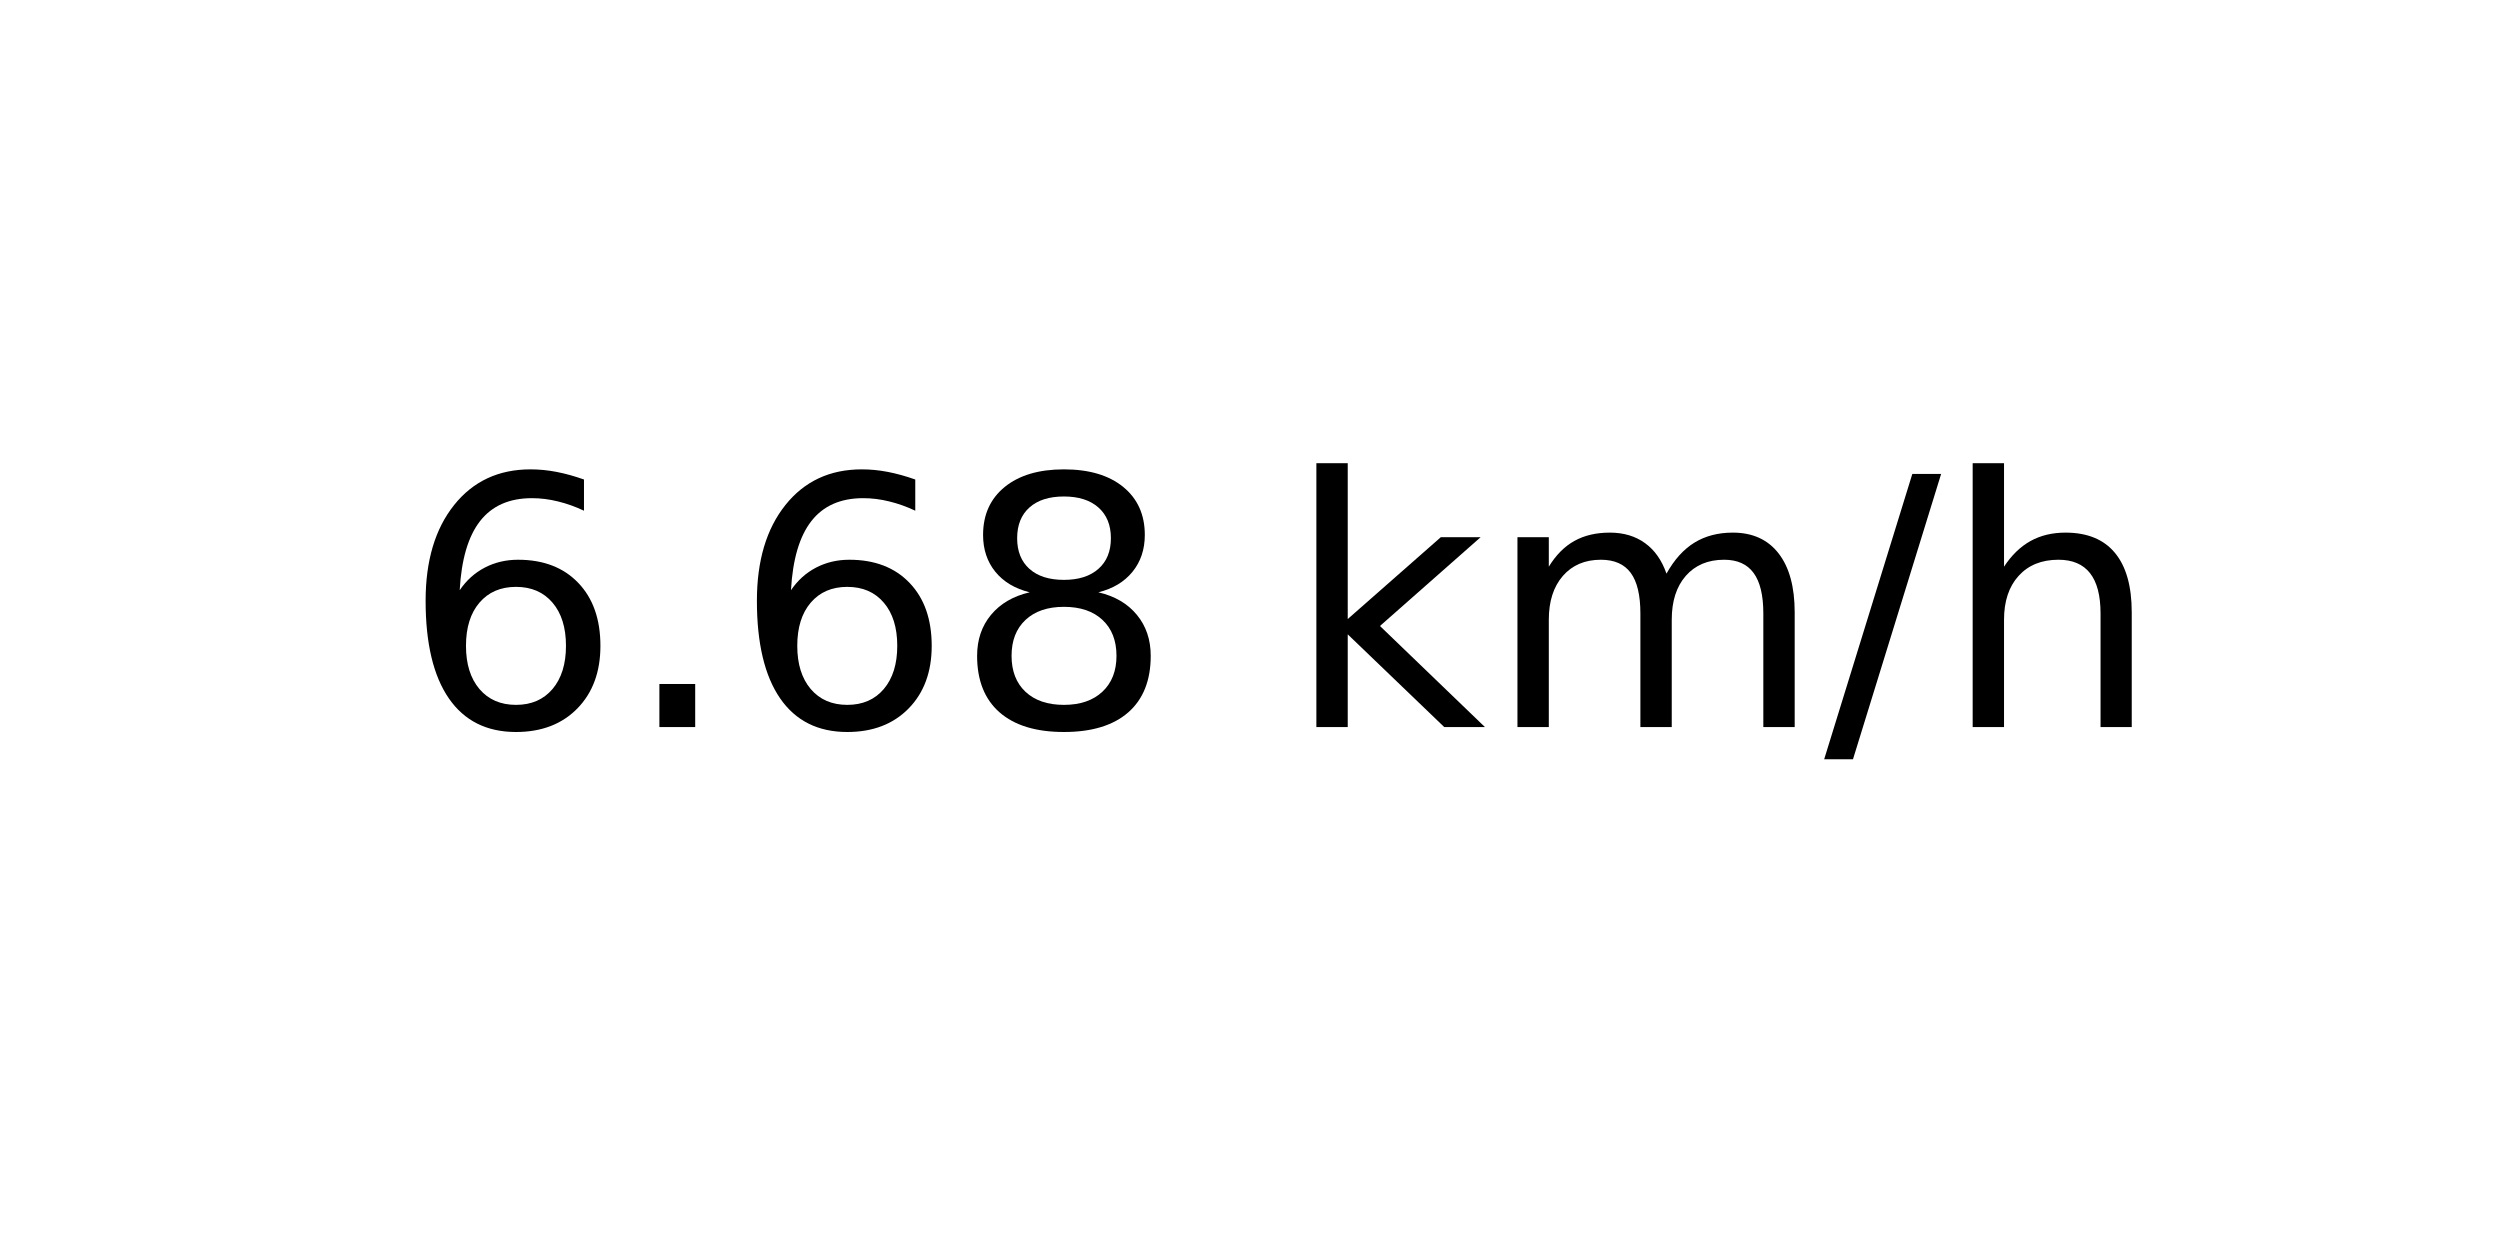
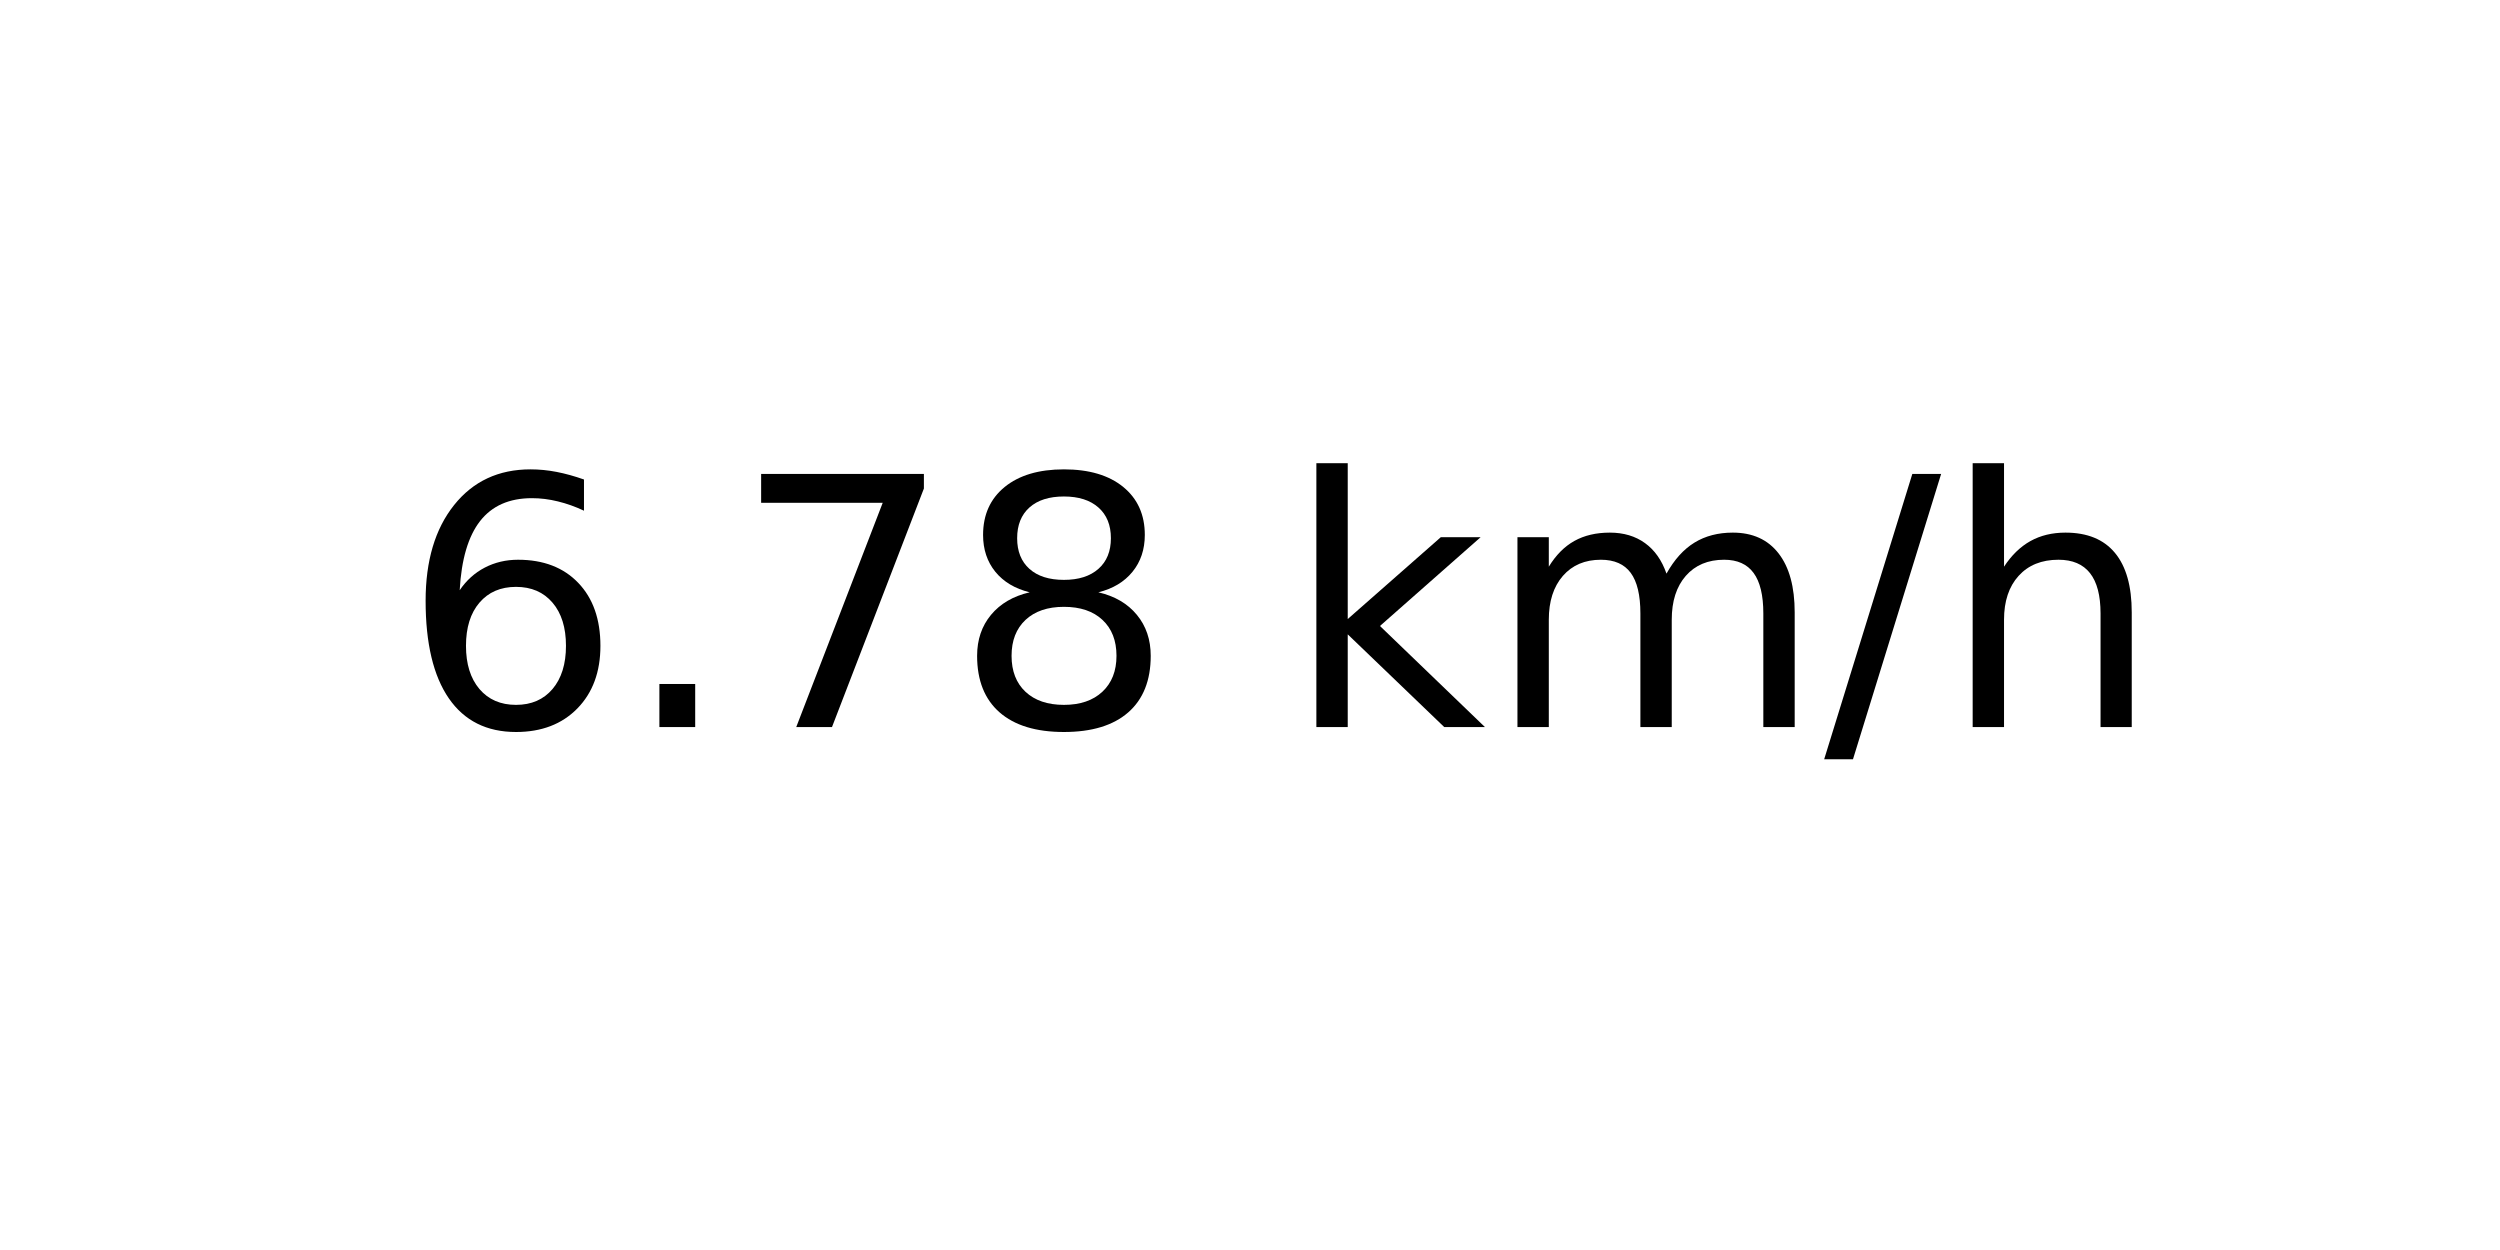
<svg xmlns="http://www.w3.org/2000/svg" xmlns:xlink="http://www.w3.org/1999/xlink" width="72pt" height="36pt" viewBox="0 0 72 36" version="1.1">
  <defs>
    <style type="text/css">*{stroke-linejoin: round; stroke-linecap: butt}</style>
  </defs>
  <g id="figure_1">
    <g id="axes_1">
      <g id="text_1">
        <g transform="translate(11.55937 20.93937) scale(0.1 -0.1)">
          <defs>
            <path id="DejaVuSans-36" d="M 2113 2584  Q 1688 2584 1439 2293  Q 1191 2003 1191 1497  Q 1191 994 1439 701  Q 1688 409 2113 409  Q 2538 409 2786 701  Q 3034 994 3034 1497  Q 3034 2003 2786 2293  Q 2538 2584 2113 2584  z M 3366 4563  L 3366 3988  Q 3128 4100 2886 4159  Q 2644 4219 2406 4219  Q 1781 4219 1451 3797  Q 1122 3375 1075 2522  Q 1259 2794 1537 2939  Q 1816 3084 2150 3084  Q 2853 3084 3261 2657  Q 3669 2231 3669 1497  Q 3669 778 3244 343  Q 2819 -91 2113 -91  Q 1303 -91 875 529  Q 447 1150 447 2328  Q 447 3434 972 4092  Q 1497 4750 2381 4750  Q 2619 4750 2861 4703  Q 3103 4656 3366 4563  z " transform="scale(0.015625)" />
            <path id="DejaVuSans-2e" d="M 684 794  L 1344 794  L 1344 0  L 684 0  L 684 794  z " transform="scale(0.015625)" />
+             <path id="DejaVuSans-37" d="M 525 4666  L 3525 4666  L 3525 4397  L 1831 0  L 1172 0  L 2766 4134  L 525 4134  L 525 4666  z " transform="scale(0.015625)" />
            <path id="DejaVuSans-38" d="M 2034 2216  Q 1584 2216 1326 1975  Q 1069 1734 1069 1313  Q 1069 891 1326 650  Q 1584 409 2034 409  Q 2484 409 2743 651  Q 3003 894 3003 1313  Q 3003 1734 2745 1975  Q 2488 2216 2034 2216  z M 1403 2484  Q 997 2584 770 2862  Q 544 3141 544 3541  Q 544 4100 942 4425  Q 1341 4750 2034 4750  Q 2731 4750 3128 4425  Q 3525 4100 3525 3541  Q 3525 3141 3298 2862  Q 3072 2584 2669 2484  Q 3125 2378 3379 2068  Q 3634 1759 3634 1313  Q 3634 634 3220 271  Q 2806 -91 2034 -91  Q 1263 -91 848 271  Q 434 634 434 1313  Q 434 1759 690 2068  Q 947 2378 1403 2484  z M 1172 3481  Q 1172 3119 1398 2916  Q 1625 2713 2034 2713  Q 2441 2713 2670 2916  Q 2900 3119 2900 3481  Q 2900 3844 2670 4047  Q 2441 4250 2034 4250  Q 1625 4250 1398 4047  Q 1172 3844 1172 3481  z " transform="scale(0.015625)" />
            <path id="DejaVuSans-20" transform="scale(0.015625)" />
            <path id="DejaVuSans-6b" d="M 581 4863  L 1159 4863  L 1159 1991  L 2875 3500  L 3609 3500  L 1753 1863  L 3688 0  L 2938 0  L 1159 1709  L 1159 0  L 581 0  L 581 4863  z " transform="scale(0.015625)" />
            <path id="DejaVuSans-6d" d="M 3328 2828  Q 3544 3216 3844 3400  Q 4144 3584 4550 3584  Q 5097 3584 5394 3201  Q 5691 2819 5691 2113  L 5691 0  L 5113 0  L 5113 2094  Q 5113 2597 4934 2840  Q 4756 3084 4391 3084  Q 3944 3084 3684 2787  Q 3425 2491 3425 1978  L 3425 0  L 2847 0  L 2847 2094  Q 2847 2600 2669 2842  Q 2491 3084 2119 3084  Q 1678 3084 1418 2786  Q 1159 2488 1159 1978  L 1159 0  L 581 0  L 581 3500  L 1159 3500  L 1159 2956  Q 1356 3278 1631 3431  Q 1906 3584 2284 3584  Q 2666 3584 2933 3390  Q 3200 3197 3328 2828  z " transform="scale(0.015625)" />
            <path id="DejaVuSans-2f" d="M 1625 4666  L 2156 4666  L 531 -594  L 0 -594  L 1625 4666  z " transform="scale(0.015625)" />
            <path id="DejaVuSans-68" d="M 3513 2113  L 3513 0  L 2938 0  L 2938 2094  Q 2938 2591 2744 2837  Q 2550 3084 2163 3084  Q 1697 3084 1428 2787  Q 1159 2491 1159 1978  L 1159 0  L 581 0  L 581 4863  L 1159 4863  L 1159 2956  Q 1366 3272 1645 3428  Q 1925 3584 2291 3584  Q 2894 3584 3203 3211  Q 3513 2838 3513 2113  z " transform="scale(0.015625)" />
          </defs>
          <use xlink:href="#DejaVuSans-36" />
          <use xlink:href="#DejaVuSans-2e" x="63.623" />
-           <use xlink:href="#DejaVuSans-36" x="95.41" />
+           <use xlink:href="#DejaVuSans-37" x="95.41" />
          <use xlink:href="#DejaVuSans-38" x="159.033" />
          <use xlink:href="#DejaVuSans-20" x="222.656" />
          <use xlink:href="#DejaVuSans-6b" x="254.443" />
          <use xlink:href="#DejaVuSans-6d" x="312.354" />
          <use xlink:href="#DejaVuSans-2f" x="409.766" />
          <use xlink:href="#DejaVuSans-68" x="443.457" />
        </g>
      </g>
    </g>
  </g>
</svg>
